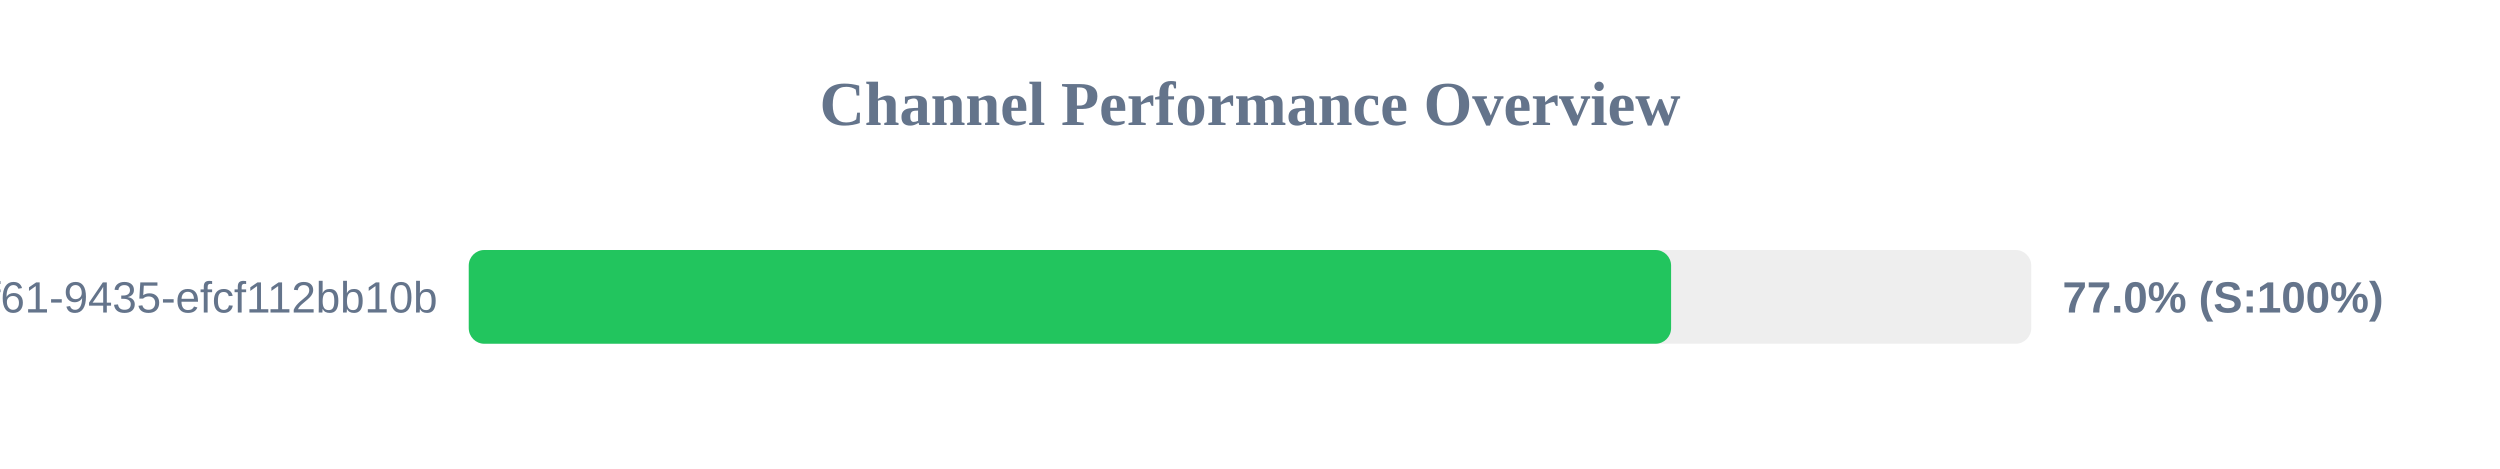
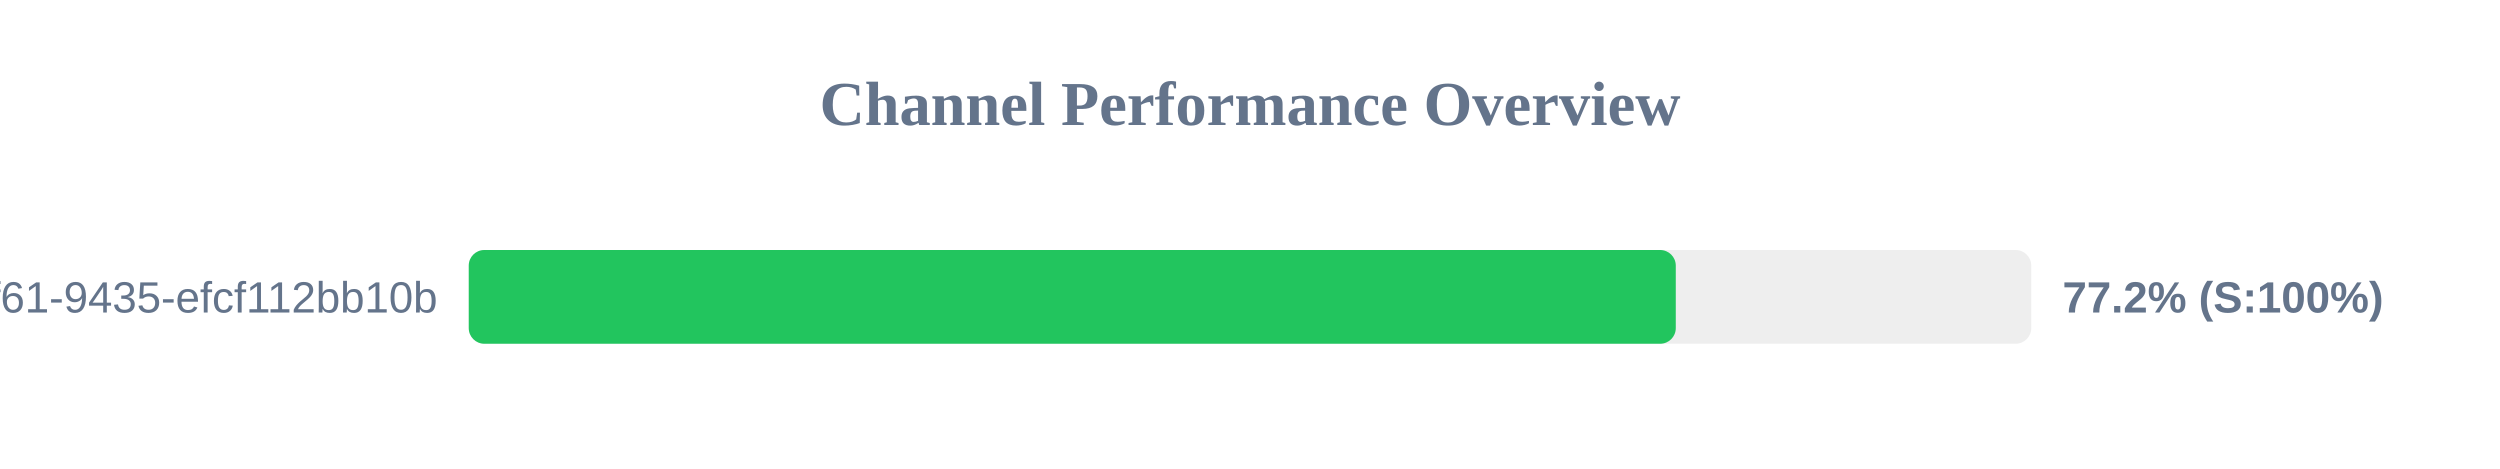
<svg xmlns="http://www.w3.org/2000/svg" width="800" height="150" version="1.1">
  <style>
        .row { font: 14px Arial; fill: #64748b; }
        .score { font: bold 14px Arial; fill: #64748b; }
    </style>
  <text x="400" y="40" text-anchor="middle" font-size="20px" font-weight="bold" fill="#64748b">Channel Performance Overview</text>
  <rect x="150" y="80" width="500" height="30" fill="#eee" rx="5" />
-   <rect x="150" y="80" width="384.75" height="30" fill="#22c55e" rx="5" />
+   <rect x="150" y="80" width="386.25" height="30" fill="#22c55e" rx="5" />
  <text x="140" y="100" text-anchor="end" class="row">?uuid=07c122ad-50b2-4f61-9435-efcf112bb10b</text>
-   <text x="660" y="100" text-anchor="start" class="score">77.0% (S:100%)</text>
+   <text x="660" y="100" text-anchor="start" class="score">77.2% (S:100%)</text>
</svg>
